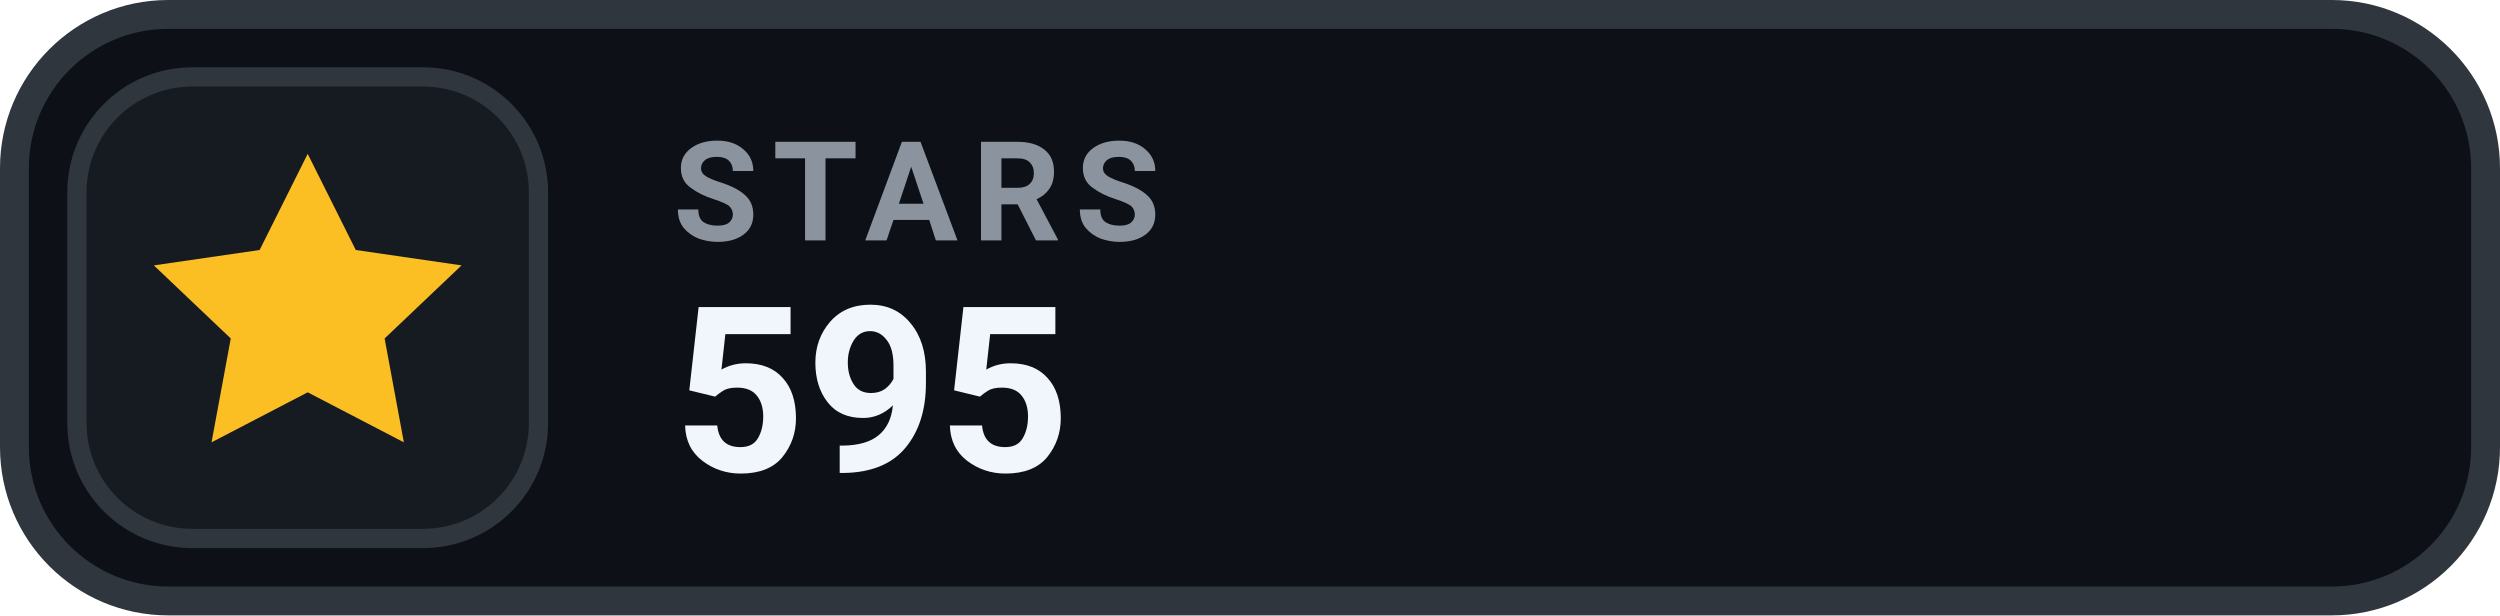
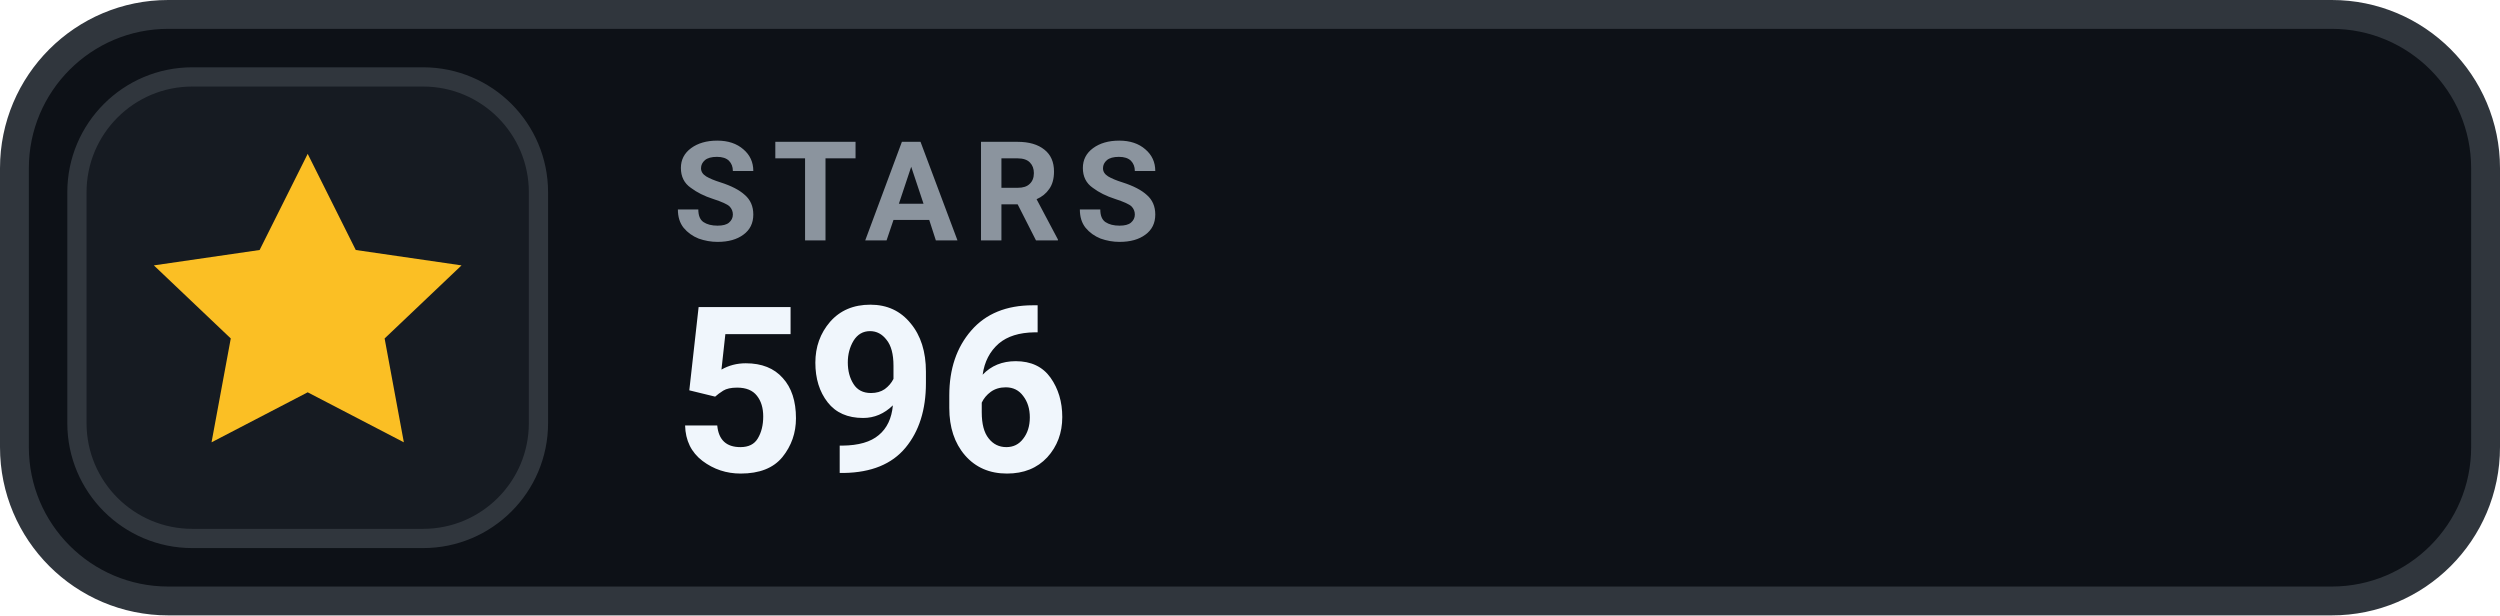
- <svg xmlns="http://www.w3.org/2000/svg" width="130" height="32" viewBox="0 0 130 32" role="img" aria-label="STARS 595">
+ <svg xmlns="http://www.w3.org/2000/svg" width="130" height="32" viewBox="0 0 130 32" role="img" aria-label="STARS 596">
  <rect x=".75" y=".75" width="128.5" height="30.5" rx="8" fill="#0D1117" stroke="#30363D" stroke-width="1.5" />
  <rect x="4" y="4" width="24" height="24" rx="6" fill="#161B22" stroke="#30363D" stroke-width="1" />
  <g transform="translate(16 16)" style="color:#FBBF24;">
    <path d="M0 -8 l2.5 5 5.5 .8 -4 3.8 1 5.4 -5 -2.6 -5 2.6 1 -5.4 -4 -3.8 5.5 -.8 Z" fill="currentColor" />
  </g>
  <text x="35" y="12.5" fill="#8B949E" font-family="-apple-system,BlinkMacSystemFont,'Segoe UI',Roboto,Helvetica,Arial,sans-serif" font-size="7.2" font-weight="700" letter-spacing=".75">STARS</text>
-   <text x="35" y="24.5" fill="#F0F6FC" font-family="-apple-system,BlinkMacSystemFont,'Segoe UI',Roboto,Helvetica,Arial,sans-serif" font-size="12" font-weight="700">595</text>
+   <text x="35" y="24.5" fill="#F0F6FC" font-family="-apple-system,BlinkMacSystemFont,'Segoe UI',Roboto,Helvetica,Arial,sans-serif" font-size="12" font-weight="700">596</text>
</svg>
